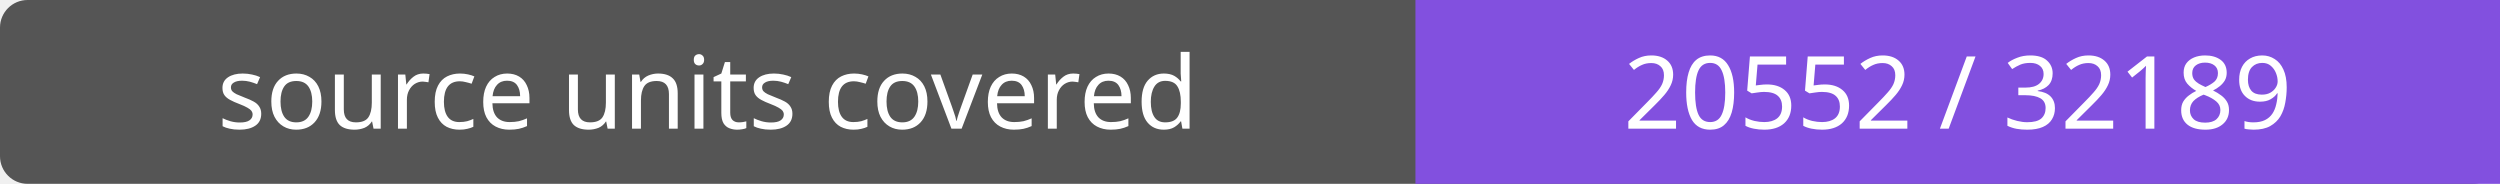
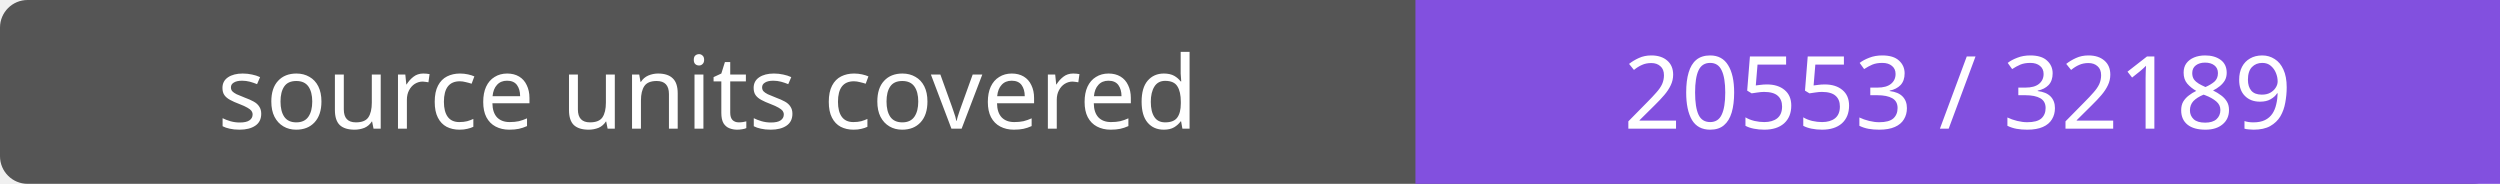
- <svg xmlns="http://www.w3.org/2000/svg" width="272" height="20" role="img" aria-label="source units covered: 20552 / 32189">
+ <svg xmlns="http://www.w3.org/2000/svg" width="272" height="20" role="img" aria-label="source units covered: 20553 / 32189">
  <rect width="272" height="20" rx="3" fill="#555" />
  <path fill="#8250df" d="M154 0h118v20H154z" />
  <g fill="#fff" text-anchor="middle" font-family="Verdana,sans-serif" font-size="11">
    <text x="77.0" y="14">source units covered</text>
-     <text x="213.0" y="14">20552 / 32189</text>
+     <text x="213.0" y="14">20553 / 32189</text>
  </g>
</svg>
